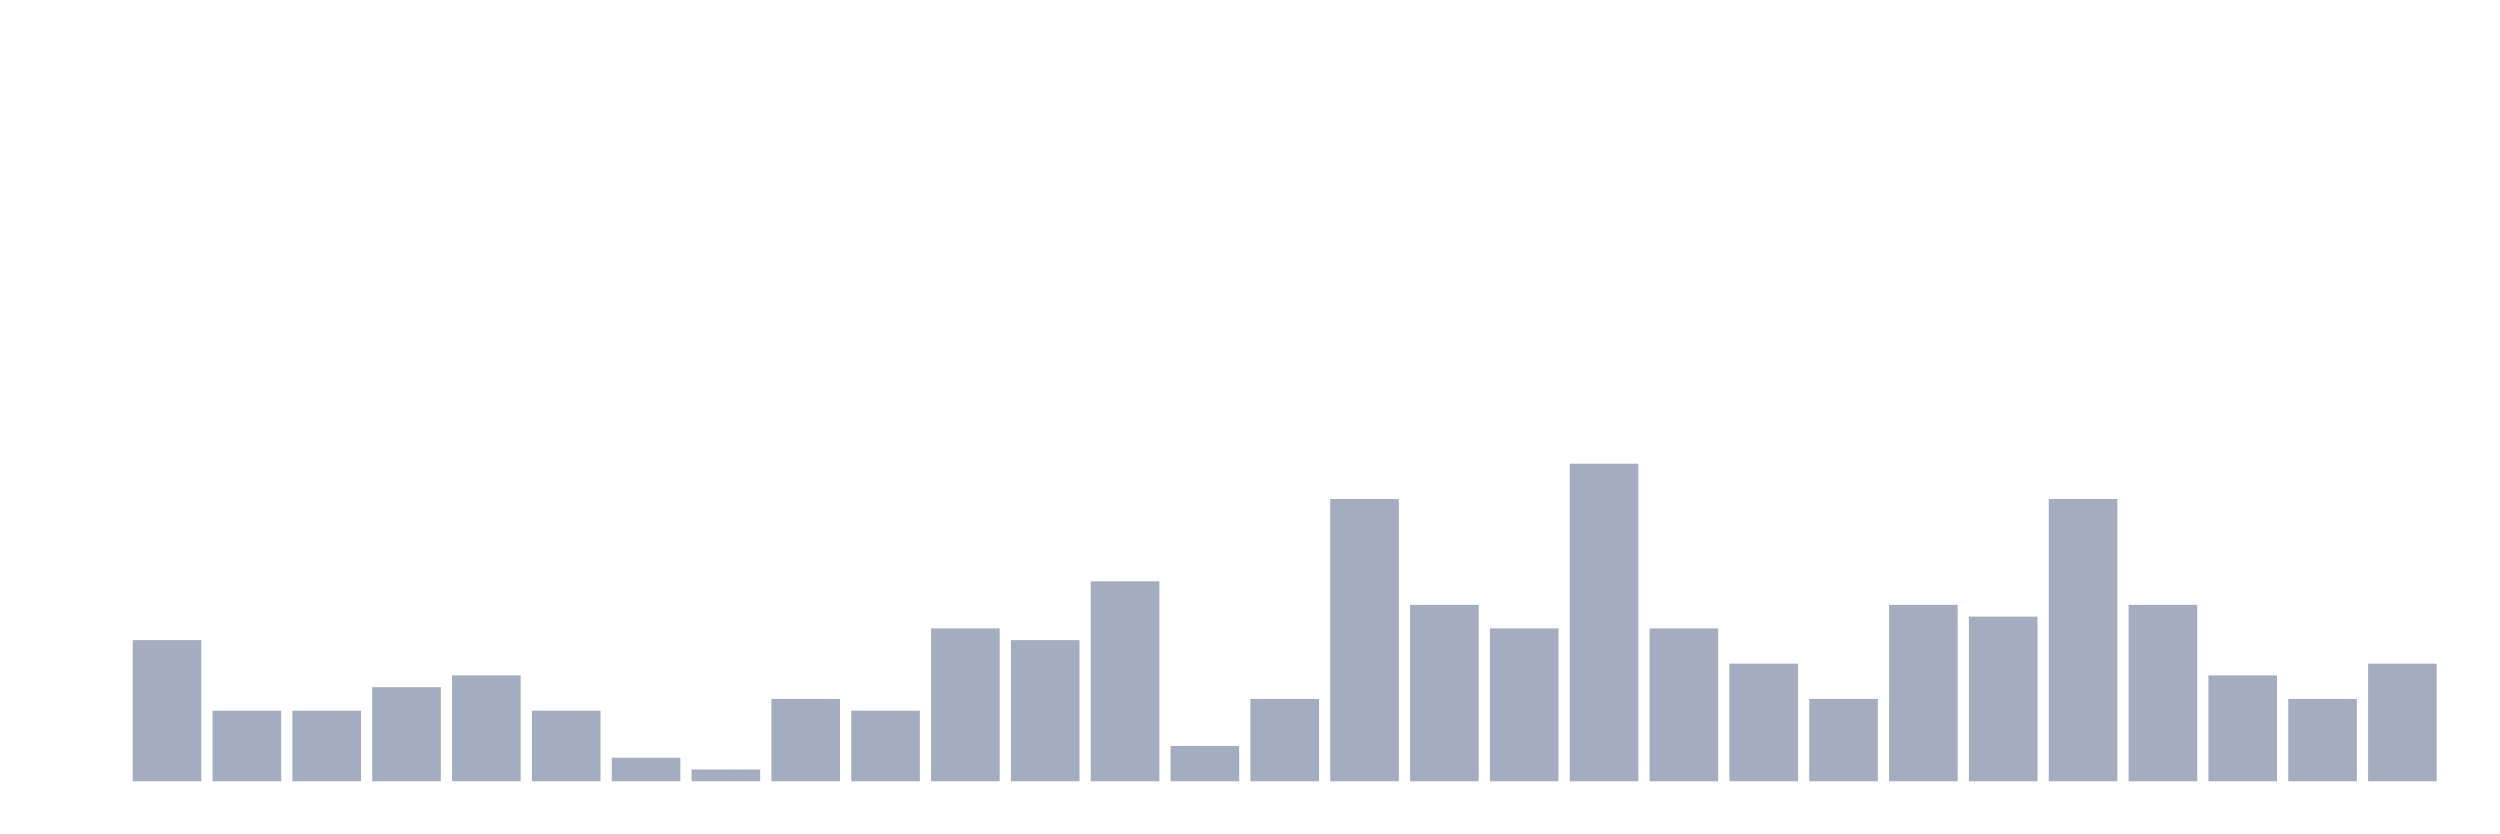
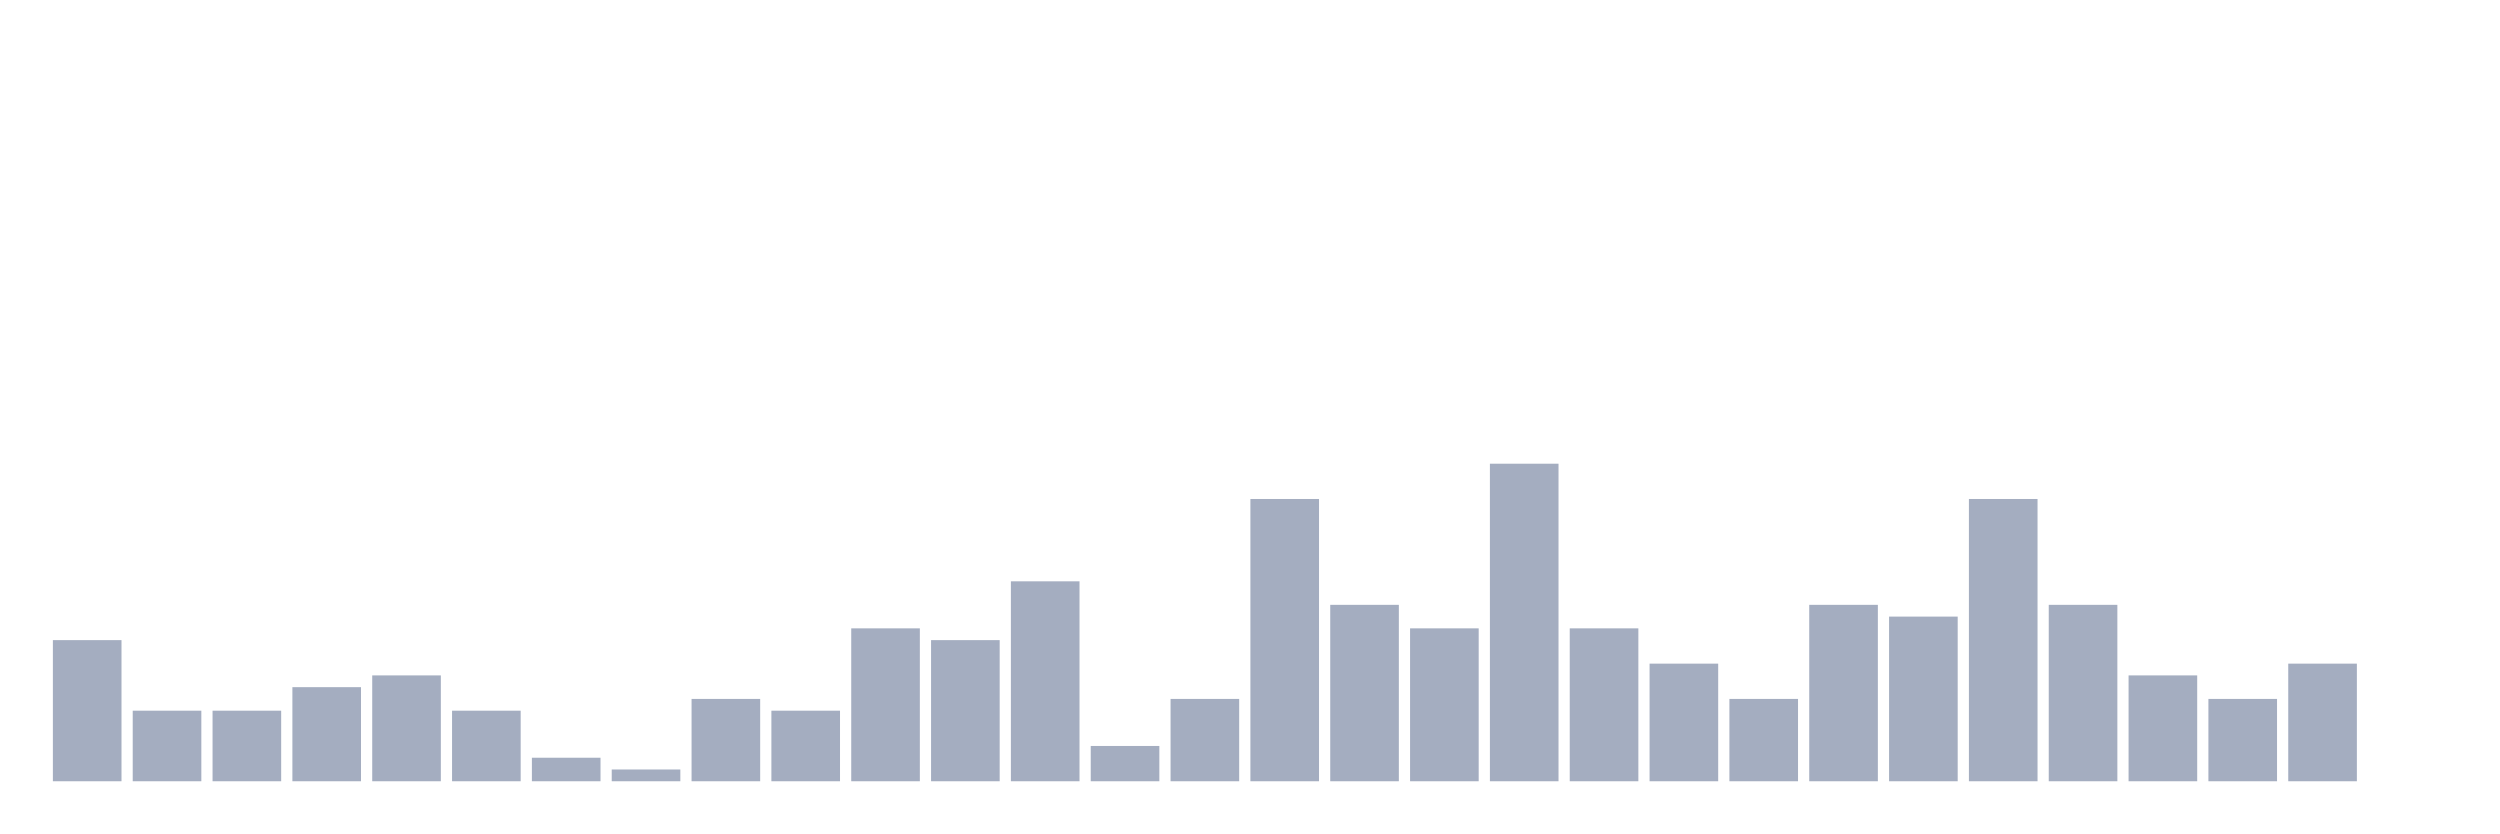
<svg xmlns="http://www.w3.org/2000/svg" viewBox="0 0 480 160">
  <g transform="translate(10,10)">
-     <rect class="bar" x="0.153" width="13.175" y="140" height="0" fill="rgb(164,173,192)" />
-     <rect class="bar" x="15.482" width="13.175" y="112.903" height="27.097" fill="rgb(164,173,192)" />
+     <rect class="bar" x="0.153" width="13.175" y="112.903" height="27.097" fill="rgb(164,173,192)" />
+     <rect class="bar" x="15.482" width="13.175" y="126.452" height="13.548" fill="rgb(164,173,192)" />
    <rect class="bar" x="30.81" width="13.175" y="126.452" height="13.548" fill="rgb(164,173,192)" />
-     <rect class="bar" x="46.138" width="13.175" y="126.452" height="13.548" fill="rgb(164,173,192)" />
-     <rect class="bar" x="61.466" width="13.175" y="121.935" height="18.065" fill="rgb(164,173,192)" />
-     <rect class="bar" x="76.794" width="13.175" y="119.677" height="20.323" fill="rgb(164,173,192)" />
-     <rect class="bar" x="92.123" width="13.175" y="126.452" height="13.548" fill="rgb(164,173,192)" />
-     <rect class="bar" x="107.451" width="13.175" y="135.484" height="4.516" fill="rgb(164,173,192)" />
-     <rect class="bar" x="122.779" width="13.175" y="137.742" height="2.258" fill="rgb(164,173,192)" />
-     <rect class="bar" x="138.107" width="13.175" y="124.194" height="15.806" fill="rgb(164,173,192)" />
-     <rect class="bar" x="153.436" width="13.175" y="126.452" height="13.548" fill="rgb(164,173,192)" />
-     <rect class="bar" x="168.764" width="13.175" y="110.645" height="29.355" fill="rgb(164,173,192)" />
-     <rect class="bar" x="184.092" width="13.175" y="112.903" height="27.097" fill="rgb(164,173,192)" />
-     <rect class="bar" x="199.42" width="13.175" y="101.613" height="38.387" fill="rgb(164,173,192)" />
-     <rect class="bar" x="214.748" width="13.175" y="133.226" height="6.774" fill="rgb(164,173,192)" />
-     <rect class="bar" x="230.077" width="13.175" y="124.194" height="15.806" fill="rgb(164,173,192)" />
-     <rect class="bar" x="245.405" width="13.175" y="85.806" height="54.194" fill="rgb(164,173,192)" />
-     <rect class="bar" x="260.733" width="13.175" y="106.129" height="33.871" fill="rgb(164,173,192)" />
-     <rect class="bar" x="276.061" width="13.175" y="110.645" height="29.355" fill="rgb(164,173,192)" />
-     <rect class="bar" x="291.39" width="13.175" y="79.032" height="60.968" fill="rgb(164,173,192)" />
-     <rect class="bar" x="306.718" width="13.175" y="110.645" height="29.355" fill="rgb(164,173,192)" />
-     <rect class="bar" x="322.046" width="13.175" y="117.419" height="22.581" fill="rgb(164,173,192)" />
-     <rect class="bar" x="337.374" width="13.175" y="124.194" height="15.806" fill="rgb(164,173,192)" />
-     <rect class="bar" x="352.702" width="13.175" y="106.129" height="33.871" fill="rgb(164,173,192)" />
-     <rect class="bar" x="368.031" width="13.175" y="108.387" height="31.613" fill="rgb(164,173,192)" />
-     <rect class="bar" x="383.359" width="13.175" y="85.806" height="54.194" fill="rgb(164,173,192)" />
-     <rect class="bar" x="398.687" width="13.175" y="106.129" height="33.871" fill="rgb(164,173,192)" />
-     <rect class="bar" x="414.015" width="13.175" y="119.677" height="20.323" fill="rgb(164,173,192)" />
-     <rect class="bar" x="429.344" width="13.175" y="124.194" height="15.806" fill="rgb(164,173,192)" />
-     <rect class="bar" x="444.672" width="13.175" y="117.419" height="22.581" fill="rgb(164,173,192)" />
+     <rect class="bar" x="46.138" width="13.175" y="121.935" height="18.065" fill="rgb(164,173,192)" />
+     <rect class="bar" x="61.466" width="13.175" y="119.677" height="20.323" fill="rgb(164,173,192)" />
+     <rect class="bar" x="76.794" width="13.175" y="126.452" height="13.548" fill="rgb(164,173,192)" />
+     <rect class="bar" x="92.123" width="13.175" y="135.484" height="4.516" fill="rgb(164,173,192)" />
+     <rect class="bar" x="107.451" width="13.175" y="137.742" height="2.258" fill="rgb(164,173,192)" />
+     <rect class="bar" x="122.779" width="13.175" y="124.194" height="15.806" fill="rgb(164,173,192)" />
+     <rect class="bar" x="138.107" width="13.175" y="126.452" height="13.548" fill="rgb(164,173,192)" />
+     <rect class="bar" x="153.436" width="13.175" y="110.645" height="29.355" fill="rgb(164,173,192)" />
+     <rect class="bar" x="168.764" width="13.175" y="112.903" height="27.097" fill="rgb(164,173,192)" />
+     <rect class="bar" x="184.092" width="13.175" y="101.613" height="38.387" fill="rgb(164,173,192)" />
+     <rect class="bar" x="199.42" width="13.175" y="133.226" height="6.774" fill="rgb(164,173,192)" />
+     <rect class="bar" x="214.748" width="13.175" y="124.194" height="15.806" fill="rgb(164,173,192)" />
+     <rect class="bar" x="230.077" width="13.175" y="85.806" height="54.194" fill="rgb(164,173,192)" />
+     <rect class="bar" x="245.405" width="13.175" y="106.129" height="33.871" fill="rgb(164,173,192)" />
+     <rect class="bar" x="260.733" width="13.175" y="110.645" height="29.355" fill="rgb(164,173,192)" />
+     <rect class="bar" x="276.061" width="13.175" y="79.032" height="60.968" fill="rgb(164,173,192)" />
+     <rect class="bar" x="291.39" width="13.175" y="110.645" height="29.355" fill="rgb(164,173,192)" />
+     <rect class="bar" x="306.718" width="13.175" y="117.419" height="22.581" fill="rgb(164,173,192)" />
+     <rect class="bar" x="322.046" width="13.175" y="124.194" height="15.806" fill="rgb(164,173,192)" />
+     <rect class="bar" x="337.374" width="13.175" y="106.129" height="33.871" fill="rgb(164,173,192)" />
+     <rect class="bar" x="352.702" width="13.175" y="108.387" height="31.613" fill="rgb(164,173,192)" />
+     <rect class="bar" x="368.031" width="13.175" y="85.806" height="54.194" fill="rgb(164,173,192)" />
+     <rect class="bar" x="383.359" width="13.175" y="106.129" height="33.871" fill="rgb(164,173,192)" />
+     <rect class="bar" x="398.687" width="13.175" y="119.677" height="20.323" fill="rgb(164,173,192)" />
+     <rect class="bar" x="414.015" width="13.175" y="124.194" height="15.806" fill="rgb(164,173,192)" />
+     <rect class="bar" x="429.344" width="13.175" y="117.419" height="22.581" fill="rgb(164,173,192)" />
+     <rect class="bar" x="444.672" width="13.175" y="140" height="0" fill="rgb(164,173,192)" />
  </g>
</svg>
